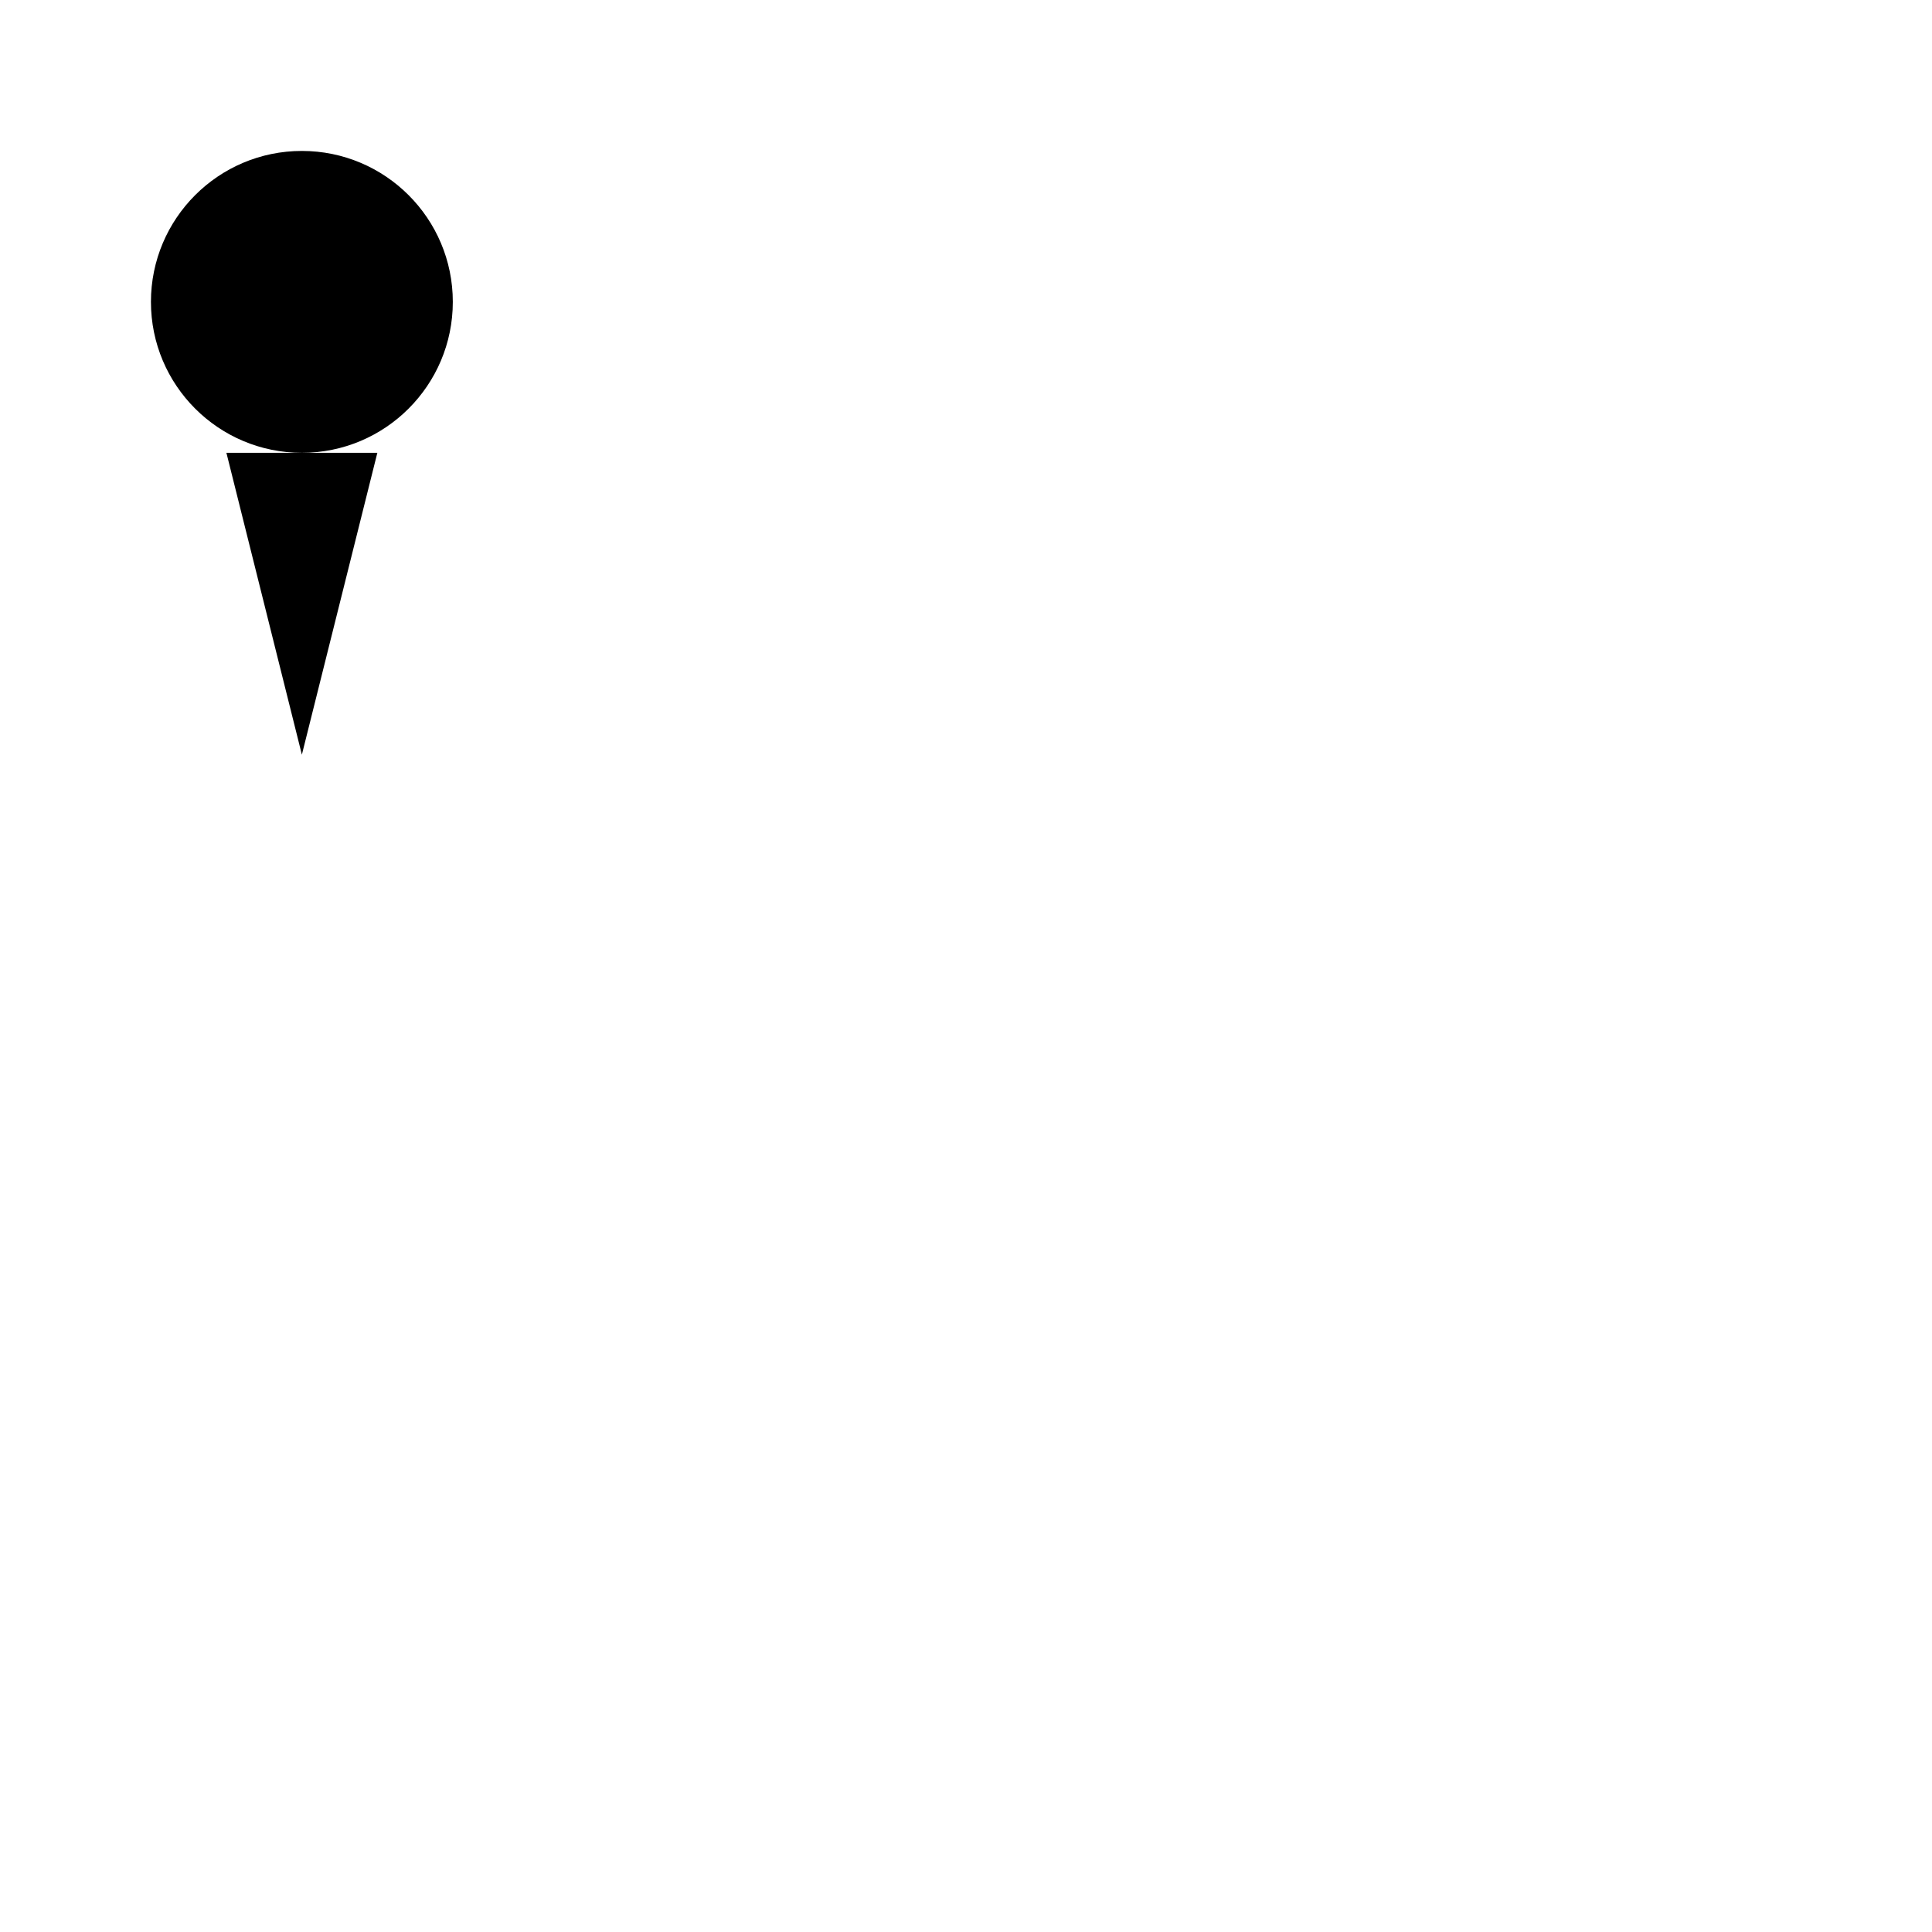
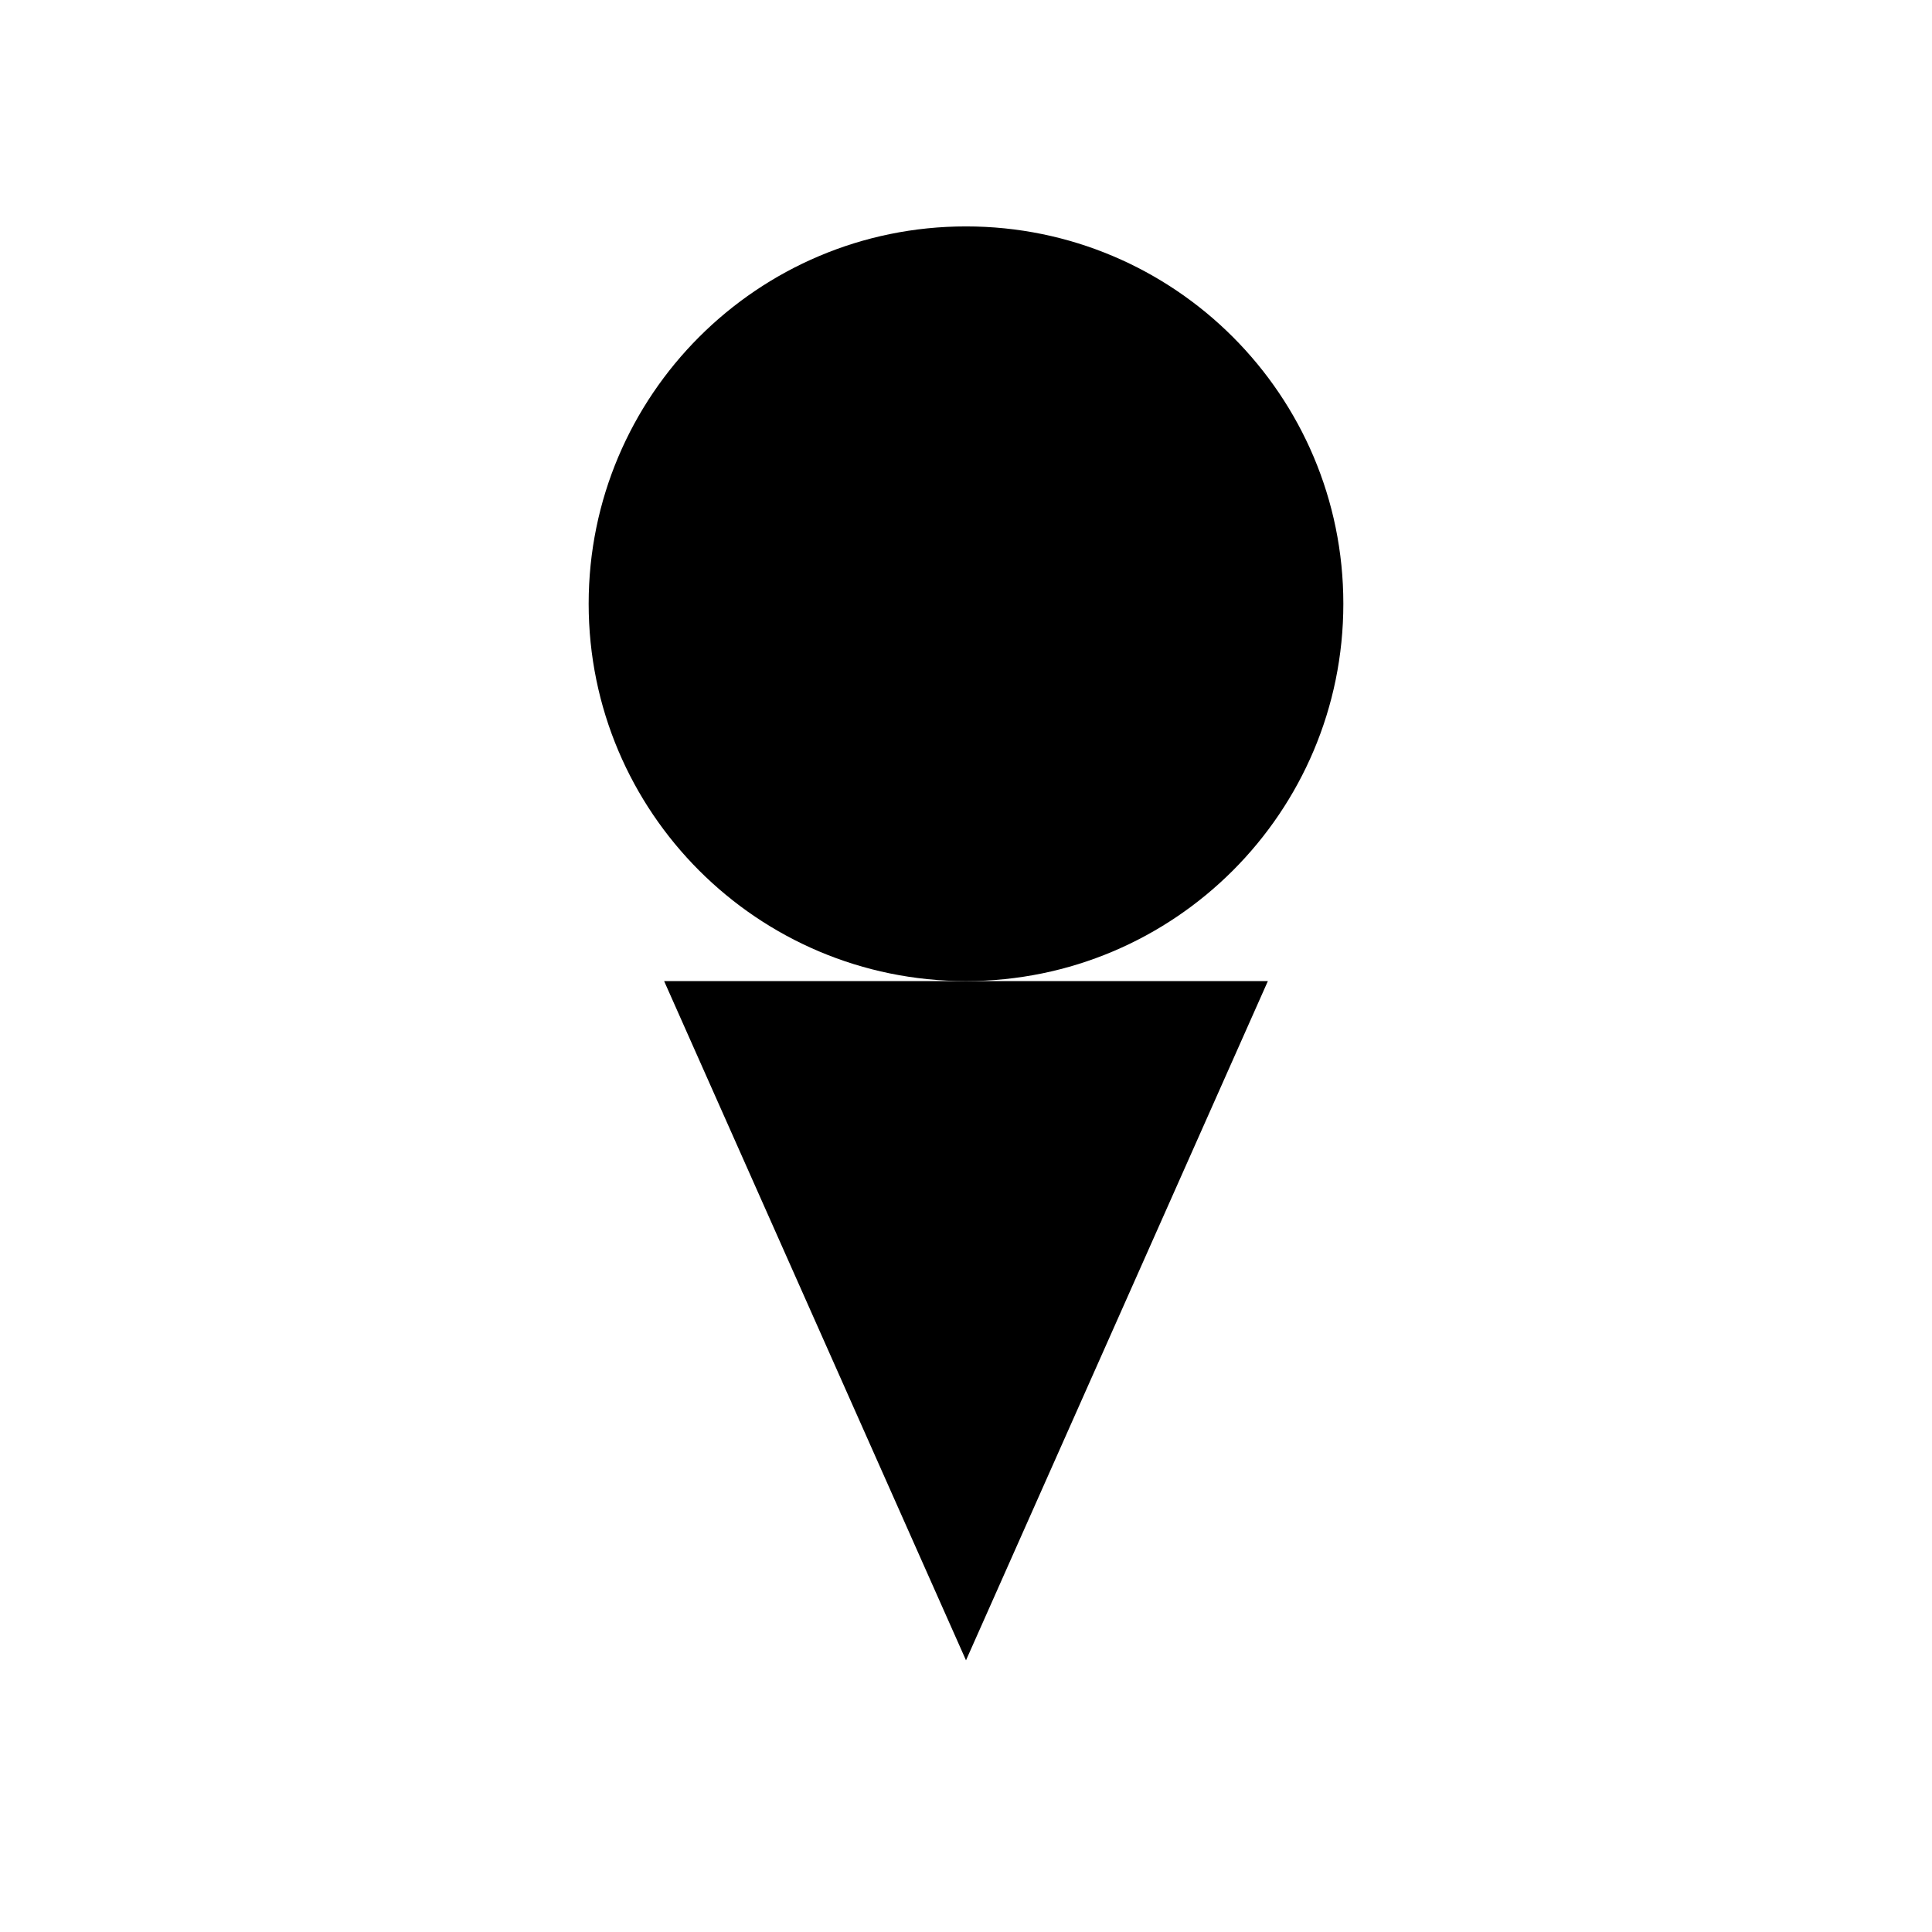
<svg xmlns="http://www.w3.org/2000/svg" width="32" height="32" viewBox="0 0 256 256">
-   <circle cx="40" cy="40" r="20" fill="black" />
-   <polygon points="30,60 50,60 40,100" fill="black" />
+   <circle cx="128" cy="80" r="50" fill="black" />
+   <polygon points="88,130 168,130 128,220" fill="black" />
</svg>
